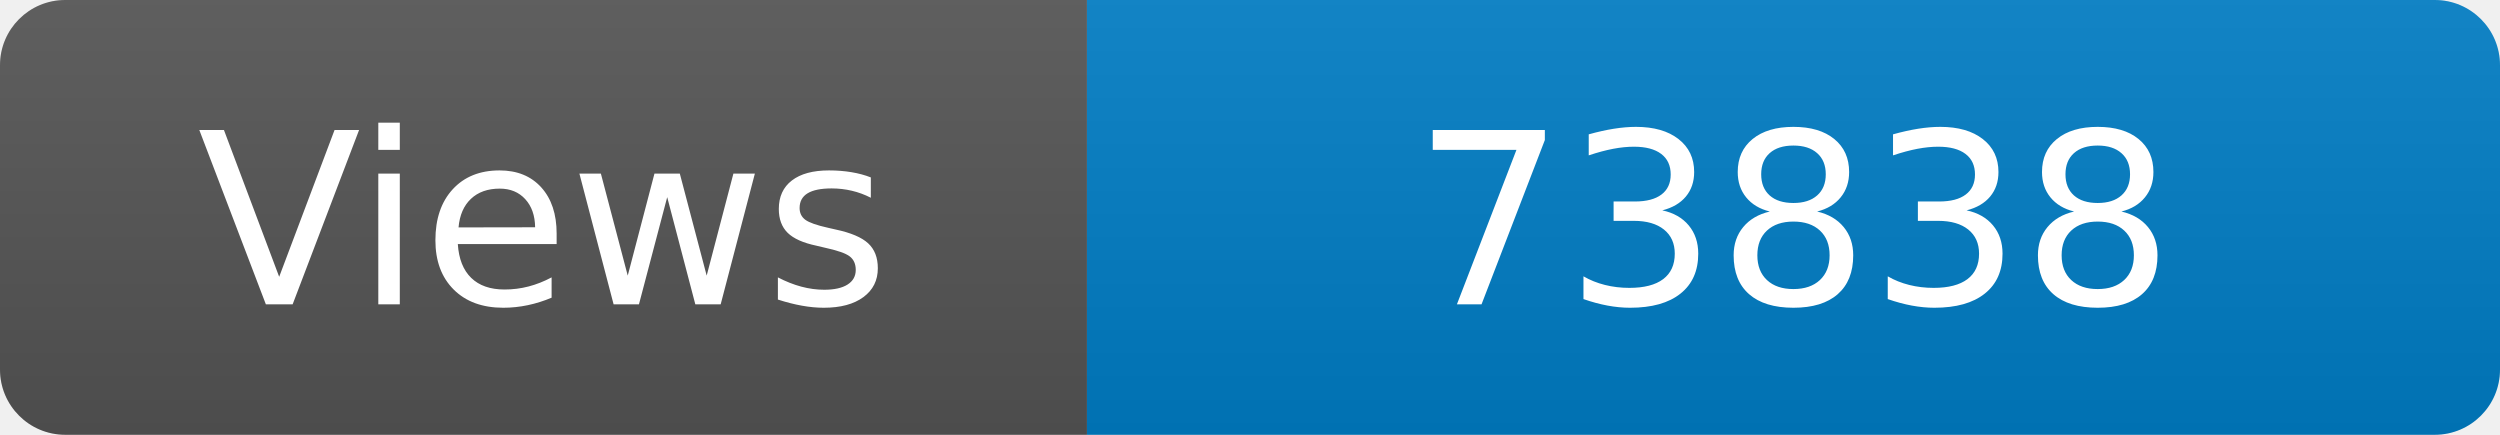
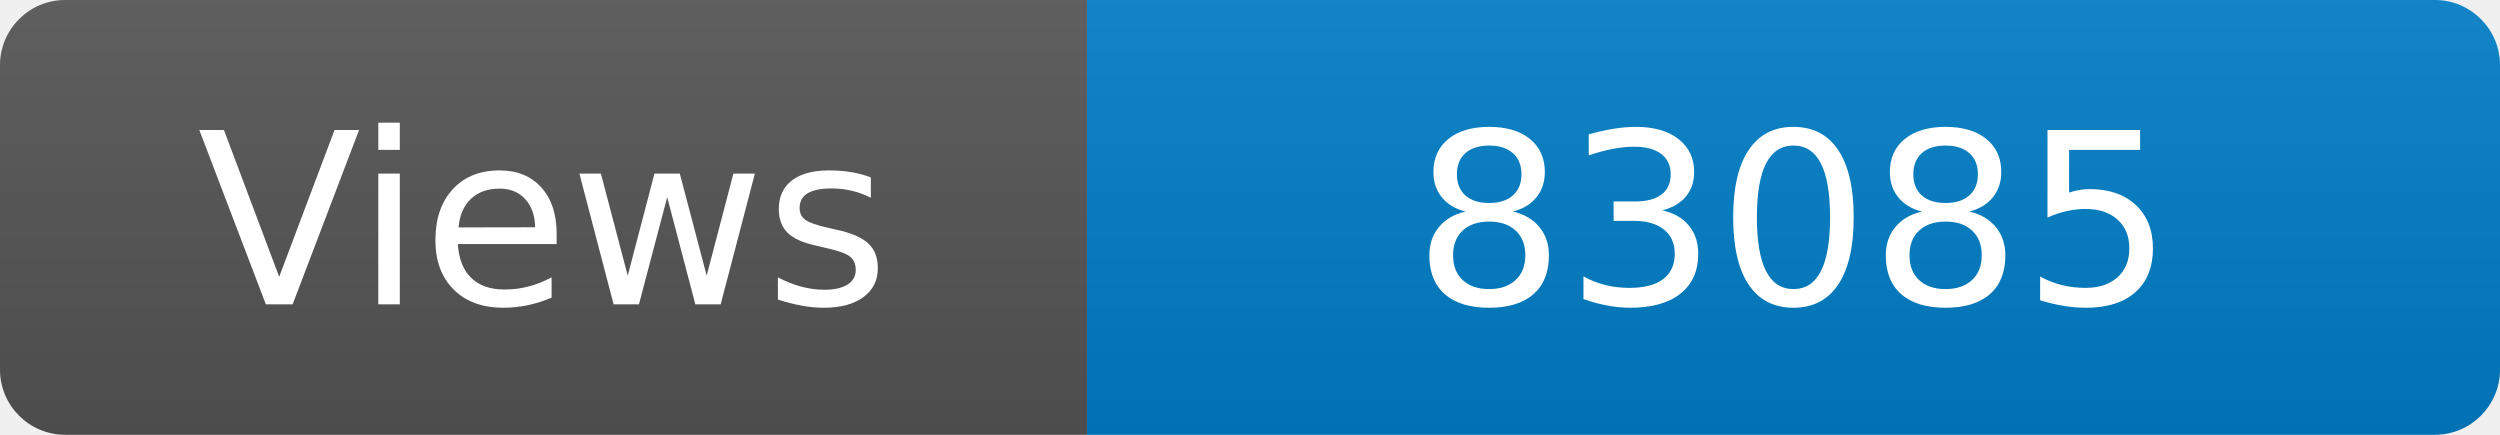
<svg xmlns="http://www.w3.org/2000/svg" width="115" height="20" role="img" aria-label="Maintained?: yes">
  <linearGradient id="s" x2="0" y2="100%">
    <stop offset="0" stop-color="#bbb" stop-opacity=".1" />
    <stop offset="1" stop-opacity=".1" />
  </linearGradient>
  <clipPath id="r">
    <rect width="115" height="20" rx="3" fill="#fff" />
  </clipPath>
  <g clip-path="url(#r)">
    <rect width="50" height="20" fill="#555" />
    <rect x="50" width="160" height="20" fill="#007ec6" />
    <rect width="115" height="20" fill="url(#s)" />
  </g>
  <g fill="#fff" text-anchor="middle" font-family="Verdana,Geneva,DejaVu Sans,sans-serif" font-size="110">
    <text x="250" y="140" transform="scale(.1)" fill="#fff">Views</text>
-     <text x="825" y="140" transform="scale(.1)" fill="#fff">73838</text>
+     <text x="825" y="140" transform="scale(.1)" fill="#fff">83085</text>
  </g>
</svg>
